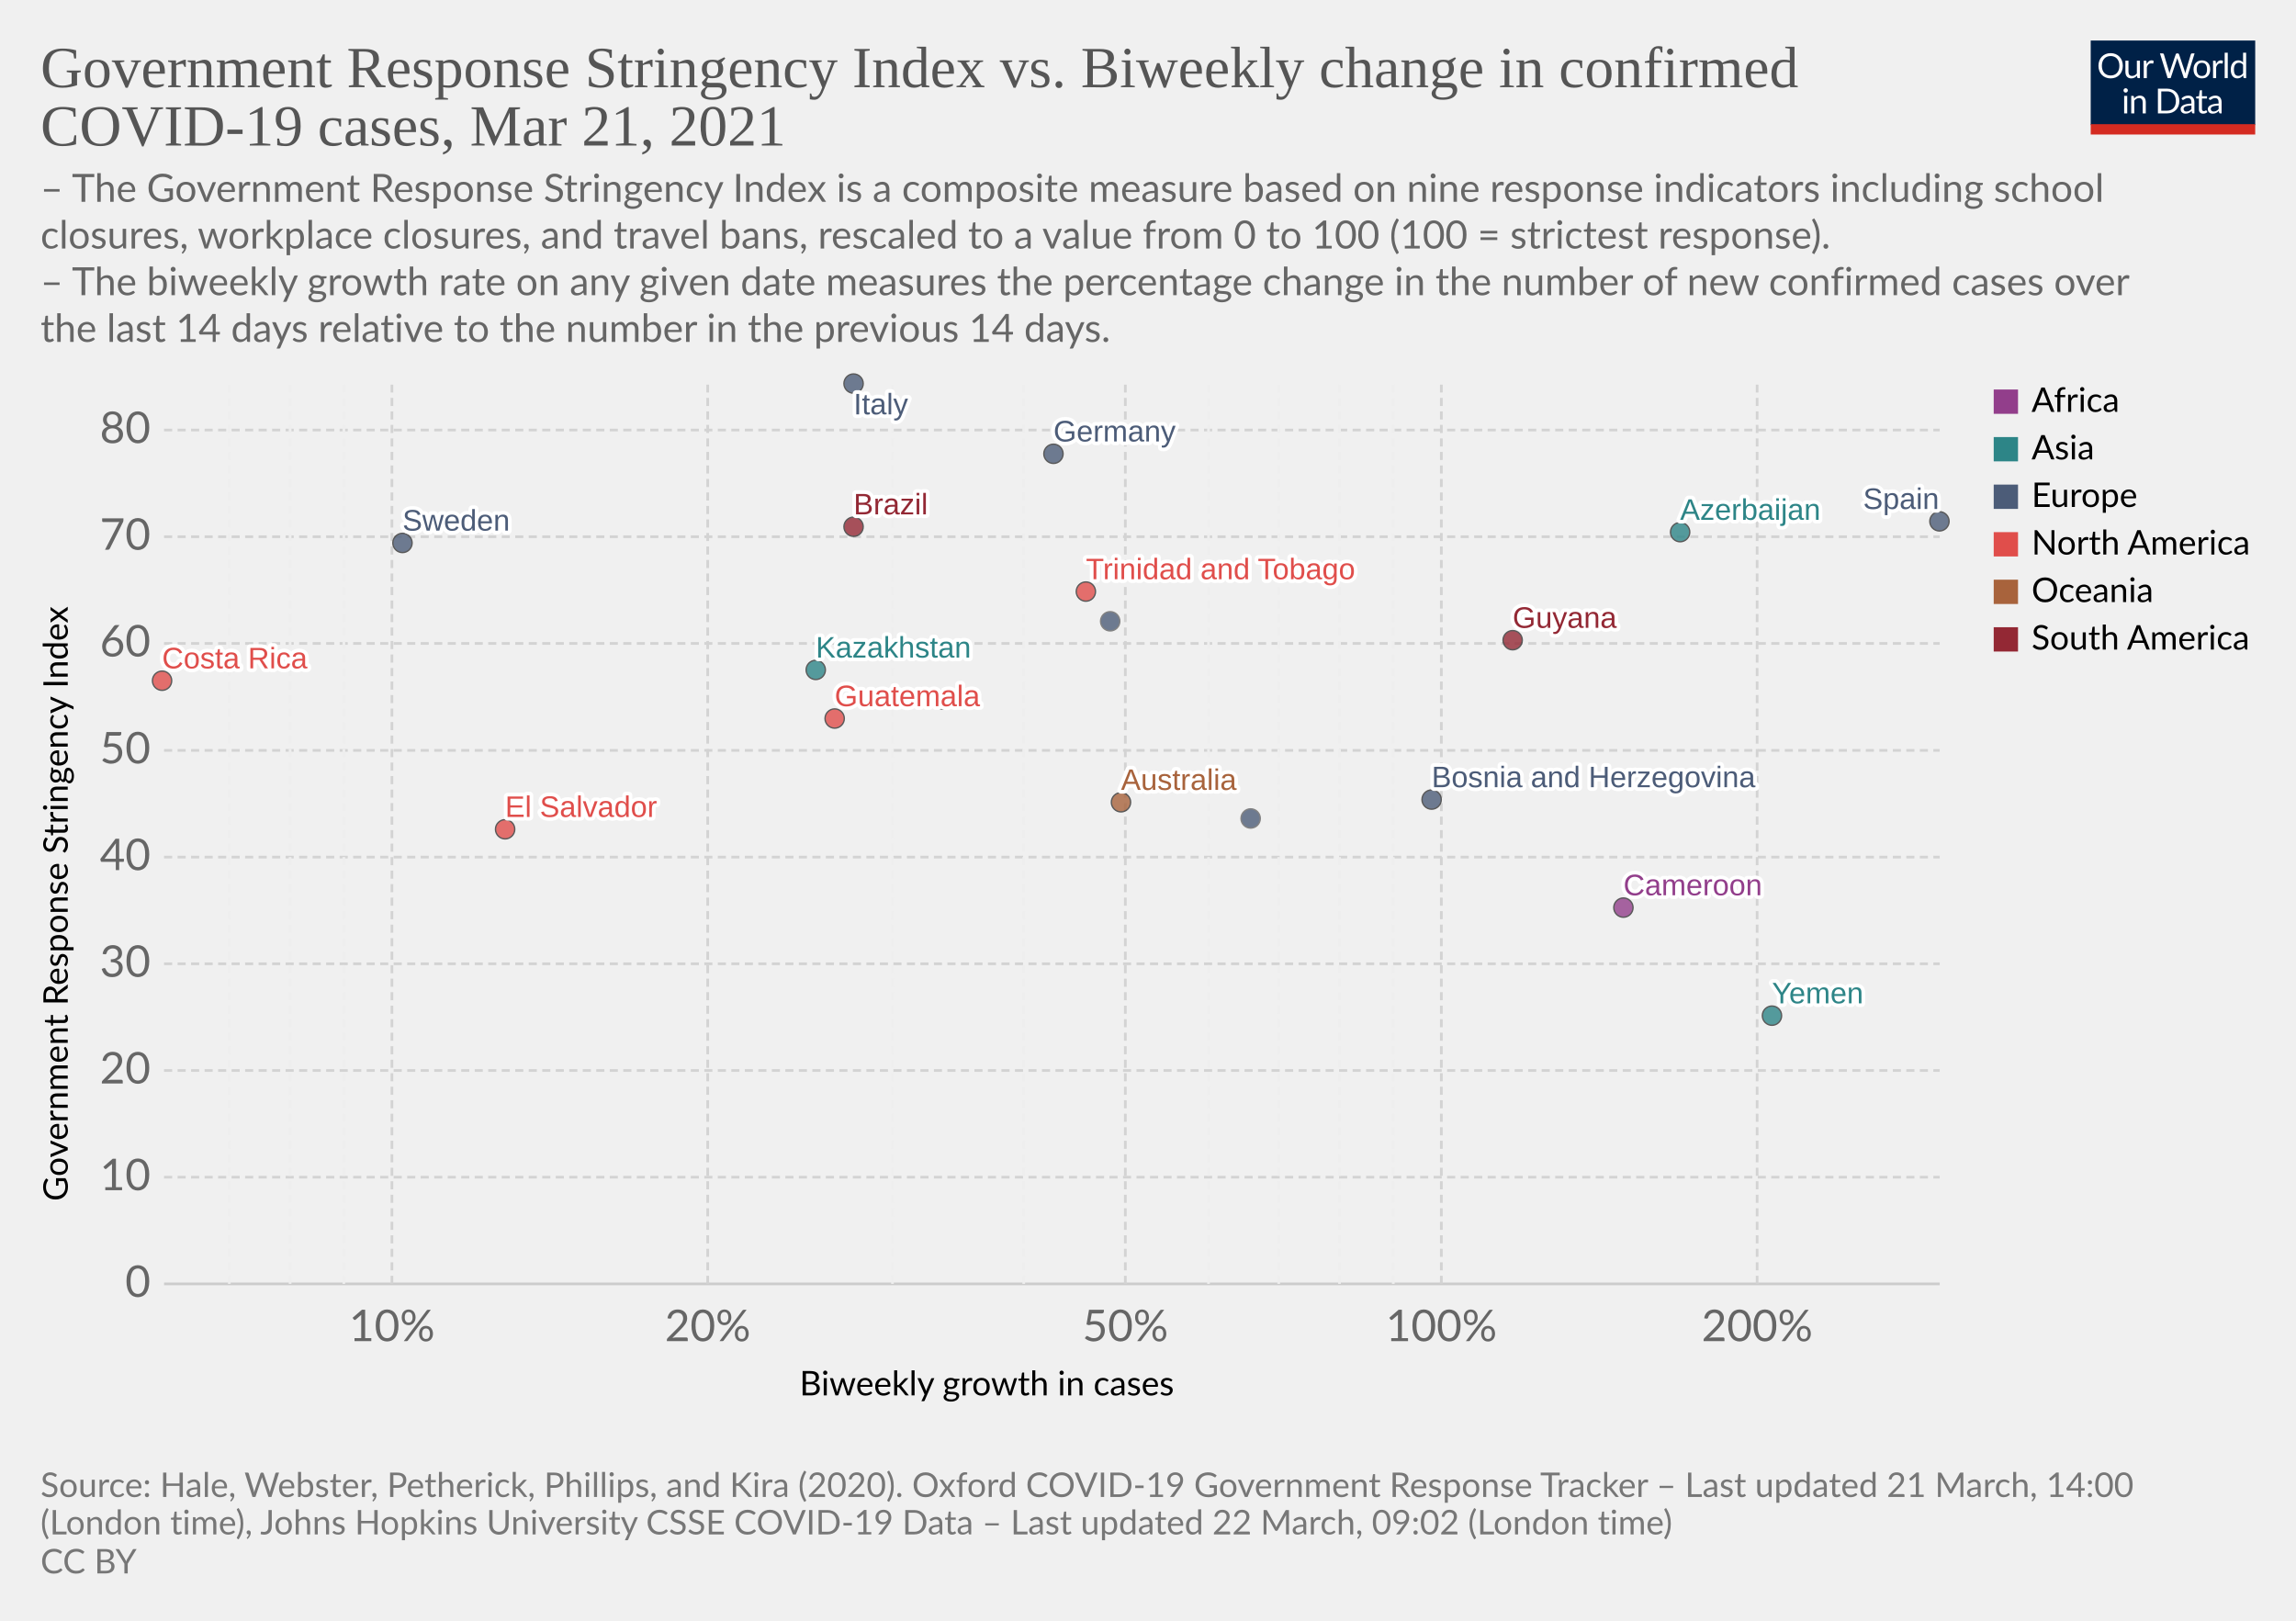
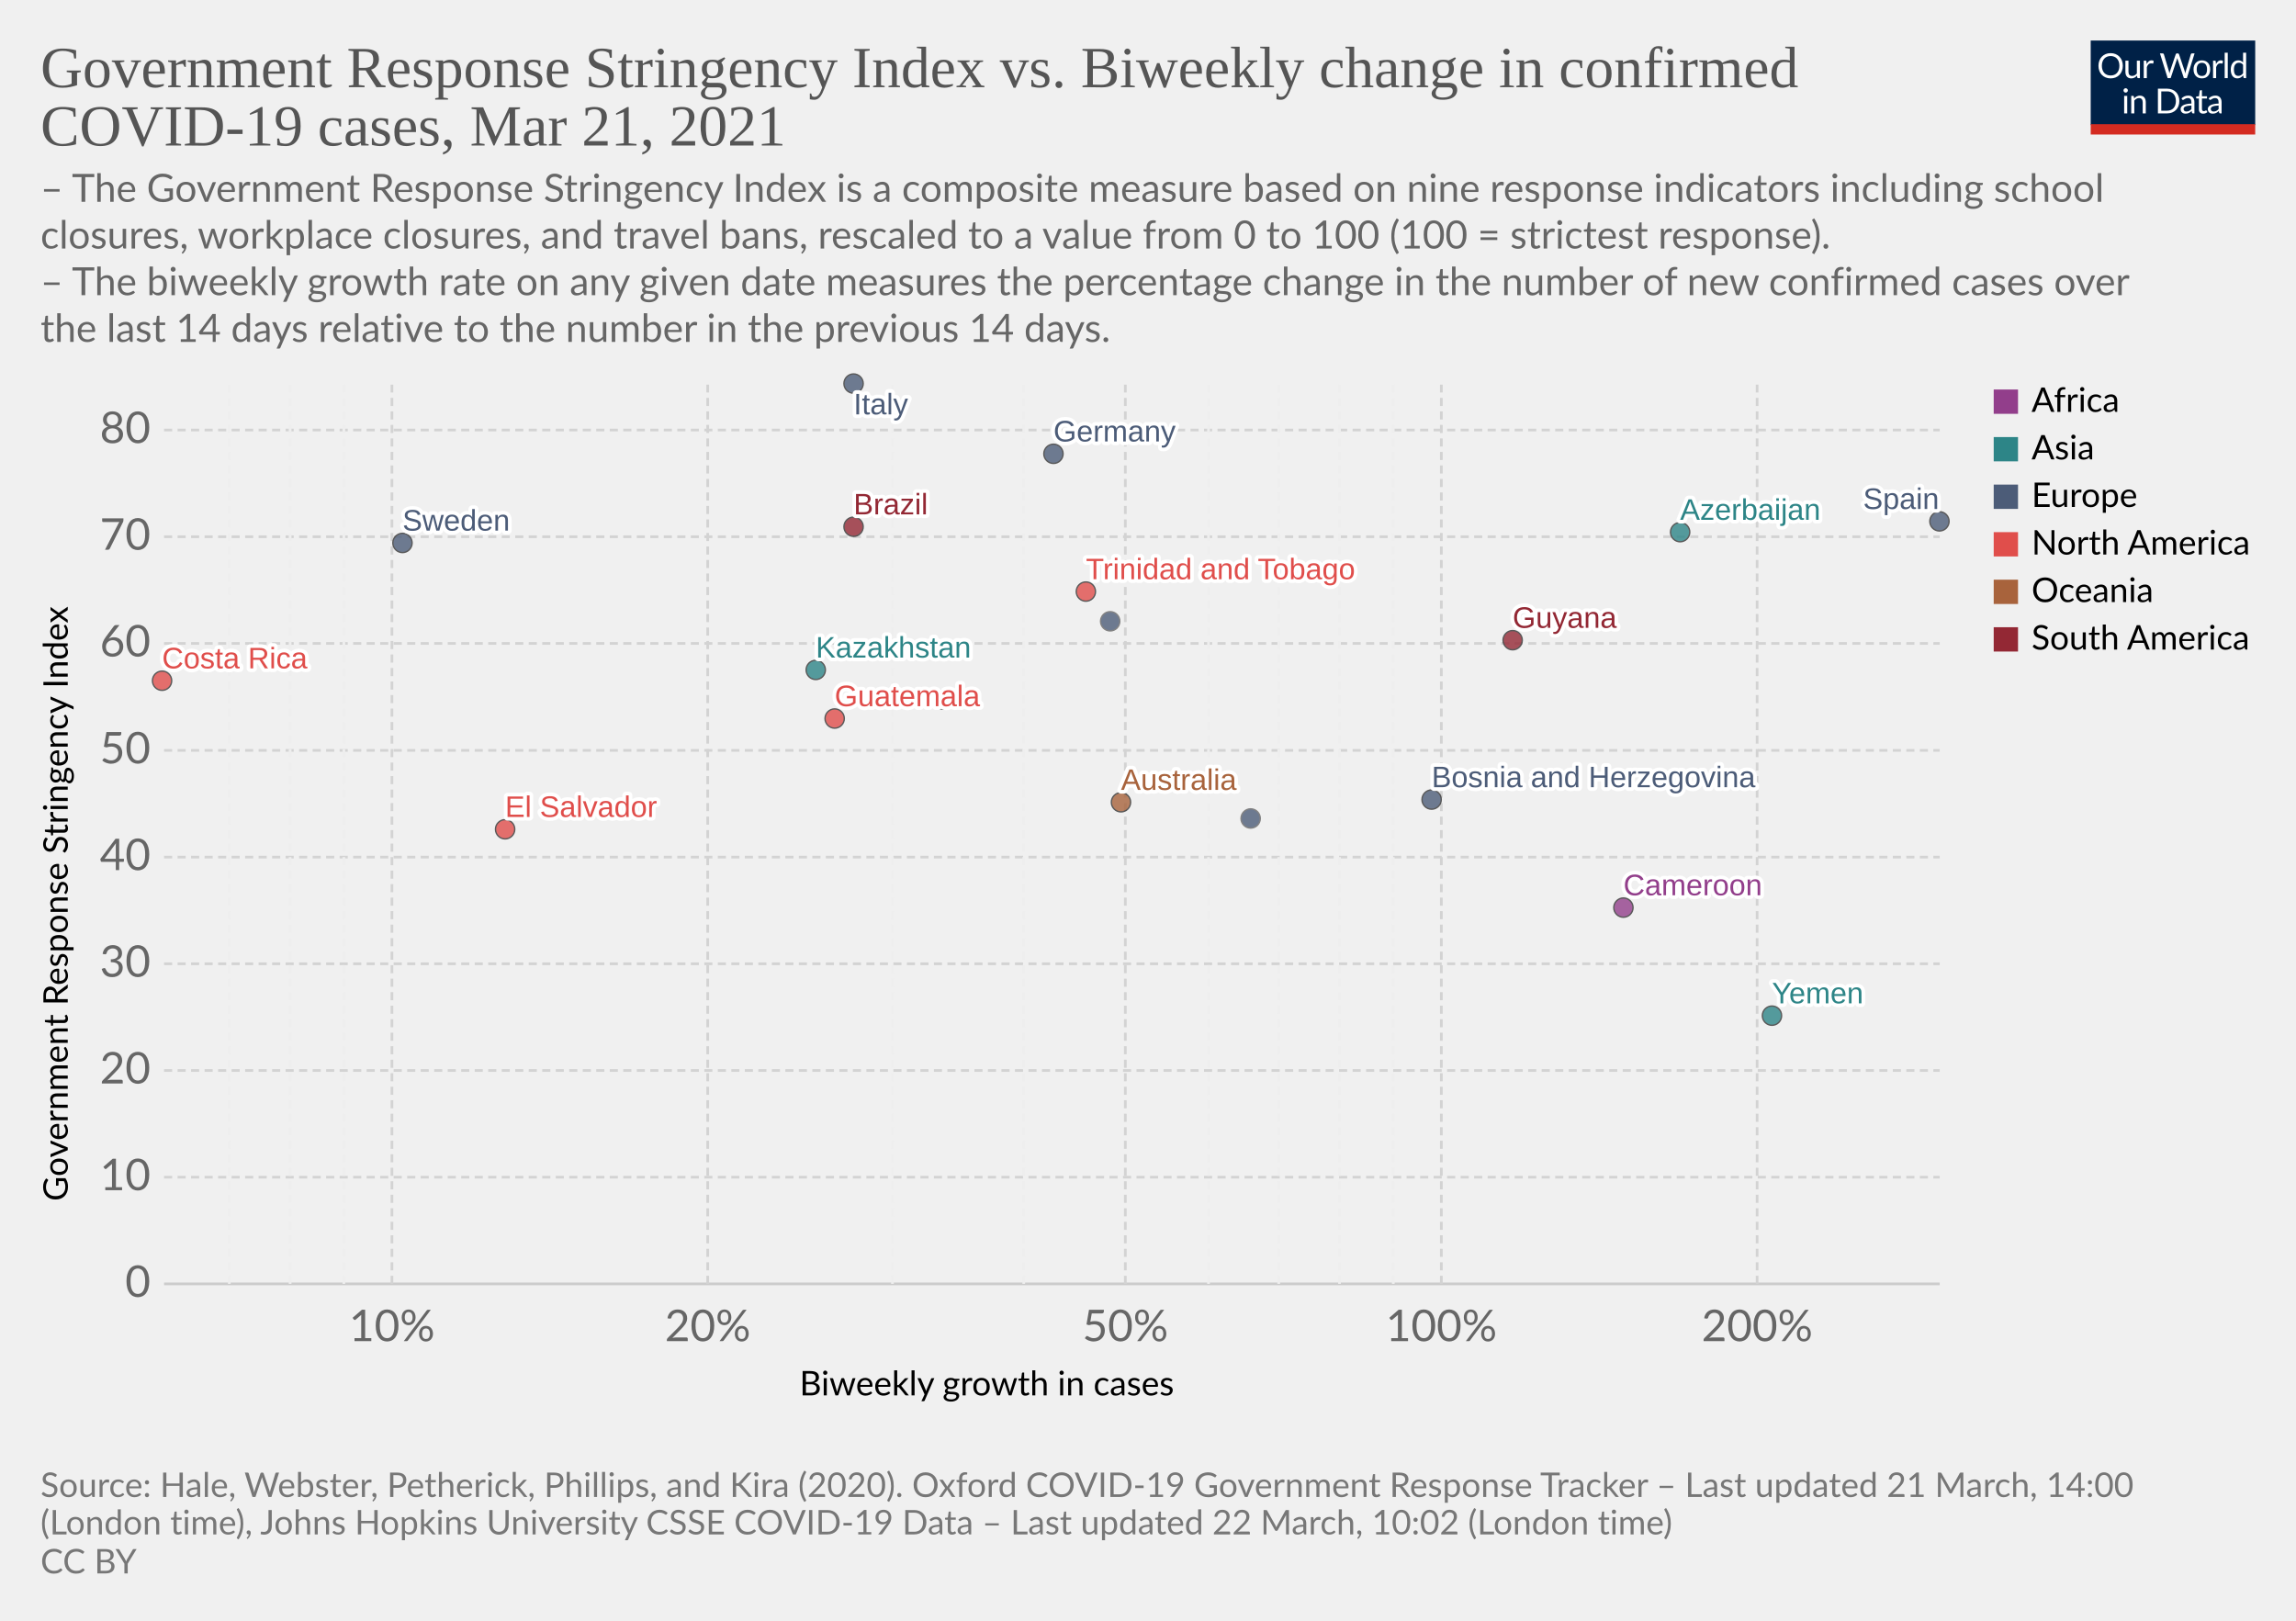
<svg xmlns="http://www.w3.org/2000/svg" version="1.1" style="background-color:#fff;-webkit-font-smoothing:antialiased" width="850" height="600" viewBox="0 0 850 600" font-family="Lato,'Helvetica Neue',Helvetica,Arial,sans-serif" font-size="18" text-rendering="optimizeLegibility">
  <g class="HeaderView">
    <g transform="matrix(.29 0 0 .29 774 15)">
      <svg className="owidLog" width="210" height="120" viewBox="0 0 210 120" fill="none">
        <g clip-path="url(#clip0)">
          <path d="M0 0h210v107.89H0V0z" fill="#002147" />
          <path d="M40.98 32.25c0 2.36-.38 4.53-1.12 6.51a14.26 14.26 0 01-8.1 8.4c-1.9.78-4.02 1.17-6.34 1.17a16.6 16.6 0 01-6.33-1.17 14.31 14.31 0 01-8.08-8.4 18.29 18.29 0 01-1.12-6.51c0-2.36.38-4.53 1.12-6.5.75-1.97 1.8-3.67 3.17-5.1a14.32 14.32 0 014.9-3.34c1.92-.8 4.03-1.19 6.34-1.19 2.32 0 4.43.4 6.34 1.19 1.92.8 3.56 1.9 4.93 3.34a14.87 14.87 0 013.17 5.1 18.1 18.1 0 011.12 6.5zm-4.38 0c0-1.94-.26-3.68-.8-5.22a10.91 10.91 0 00-2.24-3.89 9.68 9.68 0 00-3.52-2.46 11.95 11.95 0 00-4.62-.86c-1.68 0-3.21.28-4.6.86a9.88 9.88 0 00-3.54 2.46 10.91 10.91 0 00-2.24 3.9c-.53 1.53-.8 3.27-.8 5.2 0 1.94.27 3.68.8 5.22a11.17 11.17 0 002.24 3.9 10.01 10.01 0 003.55 2.44c1.38.56 2.9.83 4.6.83s3.24-.27 4.61-.83a9.8 9.8 0 003.52-2.44 11.17 11.17 0 002.25-3.9c.53-1.54.8-3.28.8-5.21zm26.22-6.54V48H60.5c-.56 0-.9-.27-1.05-.81l-.31-2.4a12.45 12.45 0 01-3.26 2.6c-1.2.64-2.58.96-4.13.96-1.22 0-2.3-.2-3.24-.6a6.52 6.52 0 01-2.33-1.7 7.37 7.37 0 01-1.43-2.67c-.3-1.04-.46-2.2-.46-3.45V25.7h3.91v14.22c0 1.68.38 2.99 1.15 3.91.77.93 1.96 1.39 3.54 1.39 1.16 0 2.24-.27 3.23-.82a10.42 10.42 0 002.8-2.28V25.7h3.91zm8.61 4.47a9.94 9.94 0 012.6-3.56 5.64 5.64 0 013.76-1.3c.47 0 .92.05 1.34.15.44.1.83.27 1.17.49l-.3 2.92c-.09.37-.3.55-.66.55-.2 0-.5-.04-.9-.13a6.21 6.21 0 00-3.24.18 4.23 4.23 0 00-1.47.92c-.42.4-.81.9-1.17 1.5-.33.58-.64 1.26-.92 2.02V48H67.7V25.71h2.25c.42 0 .72.08.88.25.16.16.27.44.33.83l.26 3.39zm61.16-13.7L122.75 48h-3.82l-7.99-24.05a21.95 21.95 0 01-.42-1.58 38.36 38.36 0 01-.44 1.58L102.05 48h-3.83L88.4 16.47h3.54c.38 0 .7.1.95.29.26.2.43.43.5.73l6.52 21.9.28 1.28.29 1.46.3-1.46.38-1.27 7.41-21.91c.1-.25.26-.48.51-.69.27-.22.58-.33.95-.33h1.23c.38 0 .69.1.92.29a1.77 1.77 0 01.53.73l7.4 21.9a28.4 28.4 0 01.68 2.62 29.52 29.52 0 01.52-2.61l6.54-21.91a1.31 1.31 0 01.48-.7c.27-.21.58-.32.95-.32h3.32zm9.35 8.88c1.63 0 3.1.27 4.4.82a9.43 9.43 0 015.46 5.94c.5 1.4.74 2.98.74 4.73 0 1.76-.25 3.34-.74 4.75a9.43 9.43 0 01-5.46 5.92c-1.3.52-2.77.79-4.4.79-1.64 0-3.12-.27-4.44-.8a9.42 9.42 0 01-3.35-2.3c-.92-1-1.63-2.2-2.13-3.61-.49-1.41-.73-3-.73-4.75s.24-3.33.73-4.73c.5-1.43 1.2-2.64 2.13-3.63a9.4 9.4 0 013.35-2.31c1.32-.55 2.8-.82 4.44-.82zm0 19.89c2.2 0 3.84-.73 4.93-2.2 1.08-1.48 1.63-3.54 1.63-6.18 0-2.66-.55-4.72-1.63-6.2-1.09-1.49-2.73-2.23-4.93-2.23-1.12 0-2.09.2-2.93.57a5.71 5.71 0 00-2.06 1.65 7.5 7.5 0 00-1.24 2.67c-.26 1.04-.4 2.22-.4 3.54 0 2.64.55 4.7 1.64 6.18 1.1 1.47 2.76 2.2 4.99 2.2zm17.97-15.07a9.94 9.94 0 012.6-3.56 5.64 5.64 0 013.76-1.3c.47 0 .91.05 1.34.15.44.1.83.27 1.16.49l-.28 2.92c-.09.37-.31.55-.66.55-.2 0-.5-.04-.9-.13a6.2 6.2 0 00-3.24.18 4.23 4.23 0 00-1.47.92c-.43.4-.82.9-1.17 1.5a13.1 13.1 0 00-.92 2.02V48h-3.94V25.71h2.24c.43 0 .72.08.88.25.17.16.28.44.33.83l.27 3.39zm15.04-14.59V48h-3.92V15.6h3.92zm19.55 15.43a6.22 6.22 0 00-2.38-2.05 6.7 6.7 0 00-2.86-.6c-2.07 0-3.66.75-4.77 2.23-1.12 1.48-1.68 3.6-1.68 6.33 0 1.46.13 2.7.38 3.74a7.29 7.29 0 001.1 2.56 4.35 4.35 0 001.78 1.45c.7.3 1.5.46 2.4.46 1.29 0 2.41-.3 3.36-.88a9.6 9.6 0 002.67-2.49V31.02zm3.91-15.43V48h-2.33c-.56 0-.9-.27-1.06-.81l-.35-2.71a12.13 12.13 0 01-3.25 2.77 8.28 8.28 0 01-4.23 1.06 7.31 7.31 0 01-6.14-2.9c-.73-.96-1.3-2.15-1.69-3.57a18.35 18.35 0 01.07-9.48 11.29 11.29 0 011.89-3.7 8.7 8.7 0 017.06-3.34 7.96 7.96 0 016.12 2.62V15.59h3.91zM46.61 70.71V93H42.7V70.71h3.91zm.84-7c0 .39-.08.75-.24 1.09a2.81 2.81 0 01-1.52 1.47 2.67 2.67 0 01-2.16 0 2.9 2.9 0 01-1.45-1.47 2.67 2.67 0 010-2.16c.15-.35.35-.65.6-.9.25-.27.53-.47.85-.62a2.67 2.67 0 012.16 0c.35.15.65.35.9.62.27.25.47.55.62.9.16.34.24.7.24 1.08zm7.97 10.24c.49-.54 1-1.04 1.54-1.48a9.85 9.85 0 013.66-1.84 8.96 8.96 0 015.43.35c.94.4 1.72.97 2.33 1.71a7.36 7.36 0 011.43 2.67c.32 1.04.49 2.19.49 3.45V93h-3.94V78.81c0-1.69-.4-3-1.17-3.92-.76-.93-1.93-1.4-3.5-1.4a6.6 6.6 0 00-3.25.83c-1 .56-1.92 1.31-2.77 2.27V93h-3.94V70.71h2.35c.56 0 .9.28 1.04.82l.3 2.42zm57.7 3.3c0 2.36-.37 4.5-1.11 6.44a14.3 14.3 0 01-3.17 4.98 14.1 14.1 0 01-4.93 3.2c-1.9.76-4.02 1.13-6.33 1.13H85.8V61.47h11.77c2.31 0 4.42.39 6.33 1.15a13.8 13.8 0 018.1 8.18 17.75 17.75 0 011.12 6.45zm-4.37 0c0-1.94-.26-3.67-.8-5.2a10.94 10.94 0 00-2.23-3.87 9.57 9.57 0 00-3.53-2.42 12.23 12.23 0 00-4.61-.83h-7.5v24.62h7.5c1.7 0 3.24-.28 4.61-.84a9.7 9.7 0 003.53-2.4 10.94 10.94 0 002.24-3.87c.53-1.53.8-3.26.8-5.2zm19.8 5.72c-1.8.06-3.34.2-4.62.44-1.26.22-2.3.51-3.1.88-.8.36-1.37.8-1.74 1.3-.35.5-.53 1.05-.53 1.67 0 .58.1 1.1.3 1.52a3 3 0 00.76 1.05c.34.27.73.46 1.17.6a6.13 6.13 0 001.45.17 7.28 7.28 0 003.5-.81 11.95 11.95 0 002.82-2.2v-4.62zm-12.65-9.11a12.73 12.73 0 013.98-2.66c1.43-.59 3-.88 4.73-.88 1.25 0 2.36.2 3.33.61a6.81 6.81 0 013.94 4.38c.33 1.04.5 2.19.5 3.43V93h-1.74a1.8 1.8 0 01-.88-.18c-.2-.13-.36-.38-.48-.74l-.44-2.12-1.72 1.46a9.48 9.48 0 01-3.74 1.7c-.69.15-1.46.23-2.3.23-.87 0-1.69-.12-2.45-.35a5.34 5.34 0 01-3.34-2.93 6.64 6.64 0 01-.49-2.64c0-.88.25-1.72.73-2.53a6.33 6.33 0 012.35-2.17c1.09-.63 2.5-1.15 4.25-1.54 1.75-.41 3.89-.65 6.42-.7v-1.75c0-1.73-.37-3.03-1.12-3.91-.75-.9-1.84-1.34-3.28-1.34-.97 0-1.78.12-2.44.37-.64.23-1.2.5-1.7.81l-1.23.82c-.33.23-.67.35-1 .35-.27 0-.5-.07-.69-.2a2.1 2.1 0 01-.48-.53l-.7-1.25zm27.67 19.5c-1.76 0-3.12-.5-4.07-1.48-.94-.98-1.41-2.4-1.41-4.25V74h-2.68a.9.9 0 01-.6-.2c-.16-.14-.24-.36-.24-.66v-1.56l3.65-.46.9-6.89a.9.9 0 01.29-.52.88.88 0 01.62-.22H142v7.67h6.44V74H142v13.38c0 .94.22 1.63.68 2.09.45.45 1.04.68 1.76.68a3.21 3.21 0 001.85-.53l.55-.35c.16-.12.3-.18.41-.18.2 0 .4.13.55.38l1.15 1.87a7.45 7.45 0 01-2.44 1.5 8.53 8.53 0 01-2.95.52zm19.68-10.4c-1.8.07-3.34.21-4.62.45-1.26.22-2.3.51-3.1.88-.8.36-1.37.8-1.74 1.3-.35.5-.53 1.05-.53 1.67 0 .58.1 1.1.3 1.52a2.9 2.9 0 00.76 1.05c.34.27.73.46 1.17.6a6.13 6.13 0 001.45.17 7.3 7.3 0 003.5-.81 12.04 12.04 0 002.82-2.2v-4.62zm-12.65-9.1a12.72 12.72 0 013.99-2.66c1.42-.59 3-.88 4.72-.88 1.25 0 2.36.2 3.33.61a6.81 6.81 0 013.94 4.38c.33 1.04.5 2.19.5 3.43V93h-1.74a1.8 1.8 0 01-.88-.18c-.2-.13-.36-.38-.48-.74l-.44-2.12-1.72 1.46a9.48 9.48 0 01-3.74 1.7c-.69.15-1.46.23-2.3.23-.87 0-1.69-.12-2.45-.35a5.33 5.33 0 01-3.34-2.93 6.62 6.62 0 01-.49-2.64c0-.88.25-1.72.73-2.53a6.33 6.33 0 012.35-2.17c1.09-.63 2.5-1.15 4.25-1.54a31.2 31.2 0 016.42-.7v-1.75c0-1.73-.37-3.03-1.12-3.91-.75-.9-1.84-1.34-3.28-1.34-.97 0-1.78.12-2.44.37-.64.23-1.2.5-1.7.81l-1.22.82c-.34.23-.68.35-1.02.35-.26 0-.49-.07-.68-.2a1.88 1.88 0 01-.48-.53l-.7-1.25zM40.98 32.25c0 2.36-.38 4.53-1.12 6.51a14.26 14.26 0 01-8.1 8.4c-1.9.78-4.02 1.17-6.34 1.17a16.6 16.6 0 01-6.33-1.17 14.31 14.31 0 01-8.08-8.4 18.29 18.29 0 01-1.12-6.51c0-2.36.38-4.53 1.12-6.5.75-1.97 1.8-3.67 3.17-5.1a14.32 14.32 0 014.9-3.34c1.92-.8 4.03-1.19 6.34-1.19 2.32 0 4.43.4 6.34 1.19 1.92.8 3.56 1.9 4.93 3.34a14.87 14.87 0 013.17 5.1 18.1 18.1 0 011.12 6.5zm-4.38 0c0-1.94-.26-3.68-.8-5.22a10.91 10.91 0 00-2.24-3.89 9.68 9.68 0 00-3.52-2.46 11.95 11.95 0 00-4.62-.86c-1.68 0-3.21.28-4.6.86a9.88 9.88 0 00-3.54 2.46 10.91 10.91 0 00-2.24 3.9c-.53 1.53-.8 3.27-.8 5.2 0 1.94.27 3.68.8 5.22a11.17 11.17 0 002.24 3.9 10.01 10.01 0 003.55 2.44c1.38.56 2.9.83 4.6.83s3.24-.27 4.61-.83a9.8 9.8 0 003.52-2.44 11.17 11.17 0 002.25-3.9c.53-1.54.8-3.28.8-5.21zm26.22-6.54V48H60.5c-.56 0-.9-.27-1.05-.81l-.31-2.4a12.45 12.45 0 01-3.26 2.6c-1.2.64-2.58.96-4.13.96-1.22 0-2.3-.2-3.24-.6a6.52 6.52 0 01-2.33-1.7 7.37 7.37 0 01-1.43-2.67c-.3-1.04-.46-2.2-.46-3.45V25.7h3.91v14.22c0 1.68.38 2.99 1.15 3.91.77.93 1.96 1.39 3.54 1.39 1.16 0 2.24-.27 3.23-.82a10.42 10.42 0 002.8-2.28V25.7h3.91zm8.61 4.47a9.94 9.94 0 012.6-3.56 5.64 5.64 0 013.76-1.3c.47 0 .92.05 1.34.15.44.1.83.27 1.17.49l-.3 2.92c-.09.37-.3.55-.66.55-.2 0-.5-.04-.9-.13a6.21 6.21 0 00-3.24.18 4.23 4.23 0 00-1.47.92c-.42.4-.81.9-1.17 1.5-.33.58-.64 1.26-.92 2.02V48H67.7V25.71h2.25c.42 0 .72.08.88.25.16.16.27.44.33.83l.26 3.39zm61.16-13.7L122.75 48h-3.82l-7.99-24.05a21.95 21.95 0 01-.42-1.58 38.36 38.36 0 01-.44 1.58L102.05 48h-3.83L88.4 16.47h3.54c.38 0 .7.1.95.29.26.2.43.43.5.73l6.52 21.9.28 1.28.29 1.46.3-1.46.38-1.27 7.41-21.91c.1-.25.26-.48.51-.69.27-.22.58-.33.95-.33h1.23c.38 0 .69.1.92.29a1.77 1.77 0 01.53.73l7.4 21.9a28.4 28.4 0 01.68 2.62 29.52 29.52 0 01.52-2.61l6.54-21.91a1.31 1.31 0 01.48-.7c.27-.21.58-.32.95-.32h3.32zm9.35 8.88c1.63 0 3.1.27 4.4.82a9.43 9.43 0 015.46 5.94c.5 1.4.74 2.98.74 4.73 0 1.76-.25 3.34-.74 4.75a9.43 9.43 0 01-5.46 5.92c-1.3.52-2.77.79-4.4.79-1.64 0-3.12-.27-4.44-.8a9.42 9.42 0 01-3.35-2.3c-.92-1-1.63-2.2-2.13-3.61-.49-1.41-.73-3-.73-4.75s.24-3.33.73-4.73c.5-1.43 1.2-2.64 2.13-3.63a9.4 9.4 0 013.35-2.31c1.32-.55 2.8-.82 4.44-.82zm0 19.89c2.2 0 3.84-.73 4.93-2.2 1.08-1.48 1.63-3.54 1.63-6.18 0-2.66-.55-4.72-1.63-6.2-1.09-1.49-2.73-2.23-4.93-2.23-1.12 0-2.09.2-2.93.57a5.71 5.71 0 00-2.06 1.65 7.5 7.5 0 00-1.24 2.67c-.26 1.04-.4 2.22-.4 3.54 0 2.64.55 4.7 1.64 6.18 1.1 1.47 2.76 2.2 4.99 2.2zm17.97-15.07a9.94 9.94 0 012.6-3.56 5.64 5.64 0 013.76-1.3c.47 0 .91.05 1.34.15.44.1.83.27 1.16.49l-.28 2.92c-.09.37-.31.55-.66.55-.2 0-.5-.04-.9-.13a6.2 6.2 0 00-3.24.18 4.23 4.23 0 00-1.47.92c-.43.4-.82.9-1.17 1.5a13.1 13.1 0 00-.92 2.02V48h-3.94V25.71h2.24c.43 0 .72.08.88.25.17.16.28.44.33.83l.27 3.39zm15.04-14.59V48h-3.92V15.6h3.92zm19.55 15.43a6.22 6.22 0 00-2.38-2.05 6.7 6.7 0 00-2.86-.6c-2.07 0-3.66.75-4.77 2.23-1.12 1.48-1.68 3.6-1.68 6.33 0 1.46.13 2.7.38 3.74a7.29 7.29 0 001.1 2.56 4.35 4.35 0 001.78 1.45c.7.3 1.5.46 2.4.46 1.29 0 2.41-.3 3.36-.88a9.6 9.6 0 002.67-2.49V31.02zm3.91-15.43V48h-2.33c-.56 0-.9-.27-1.06-.81l-.35-2.71a12.13 12.13 0 01-3.25 2.77 8.28 8.28 0 01-4.23 1.06 7.31 7.31 0 01-6.14-2.9c-.73-.96-1.3-2.15-1.69-3.57a18.35 18.35 0 01.07-9.48 11.29 11.29 0 011.89-3.7 8.7 8.7 0 017.06-3.34 7.96 7.96 0 016.12 2.62V15.59h3.91zM46.61 70.71V93H42.7V70.71h3.91zm.84-7c0 .39-.08.75-.24 1.09a2.81 2.81 0 01-1.52 1.47 2.67 2.67 0 01-2.16 0 2.9 2.9 0 01-1.45-1.47 2.67 2.67 0 010-2.16c.15-.35.35-.65.6-.9.25-.27.53-.47.85-.62a2.67 2.67 0 012.16 0c.35.15.65.35.9.62.27.25.47.55.62.9.16.34.24.7.24 1.08zm7.97 10.24c.49-.54 1-1.04 1.54-1.48a9.85 9.85 0 013.66-1.84 8.96 8.96 0 015.43.35c.94.4 1.72.97 2.33 1.71a7.36 7.36 0 011.43 2.67c.32 1.04.49 2.19.49 3.45V93h-3.94V78.81c0-1.69-.4-3-1.17-3.92-.76-.93-1.93-1.4-3.5-1.4a6.6 6.6 0 00-3.25.83c-1 .56-1.92 1.31-2.77 2.27V93h-3.94V70.71h2.35c.56 0 .9.28 1.04.82l.3 2.42zm57.7 3.3c0 2.36-.37 4.5-1.11 6.44a14.3 14.3 0 01-3.17 4.98 14.1 14.1 0 01-4.93 3.2c-1.9.76-4.02 1.13-6.33 1.13H85.8V61.47h11.77c2.31 0 4.42.39 6.33 1.15a13.8 13.8 0 018.1 8.18 17.75 17.75 0 011.12 6.45zm-4.37 0c0-1.94-.26-3.67-.8-5.2a10.94 10.94 0 00-2.23-3.87 9.57 9.57 0 00-3.53-2.42 12.23 12.23 0 00-4.61-.83h-7.5v24.62h7.5c1.7 0 3.24-.28 4.61-.84a9.7 9.7 0 003.53-2.4 10.94 10.94 0 002.24-3.87c.53-1.53.8-3.26.8-5.2zm19.8 5.72c-1.8.06-3.34.2-4.62.44-1.26.22-2.3.51-3.1.88-.8.36-1.37.8-1.74 1.3-.35.5-.53 1.05-.53 1.67 0 .58.1 1.1.3 1.52a3 3 0 00.76 1.05c.34.27.73.46 1.17.6a6.13 6.13 0 001.45.17 7.28 7.28 0 003.5-.81 11.95 11.95 0 002.82-2.2v-4.62zm-12.65-9.11a12.73 12.73 0 013.98-2.66c1.43-.59 3-.88 4.73-.88 1.25 0 2.36.2 3.33.61a6.81 6.81 0 013.94 4.38c.33 1.04.5 2.19.5 3.43V93h-1.74a1.8 1.8 0 01-.88-.18c-.2-.13-.36-.38-.48-.74l-.44-2.12-1.72 1.46a9.48 9.48 0 01-3.74 1.7c-.69.15-1.46.23-2.3.23-.87 0-1.69-.12-2.45-.35a5.34 5.34 0 01-3.34-2.93 6.64 6.64 0 01-.49-2.64c0-.88.25-1.72.73-2.53a6.33 6.33 0 012.35-2.17c1.09-.63 2.5-1.15 4.25-1.54 1.75-.41 3.89-.65 6.42-.7v-1.75c0-1.73-.37-3.03-1.12-3.91-.75-.9-1.84-1.34-3.28-1.34-.97 0-1.78.12-2.44.37-.64.23-1.2.5-1.7.81l-1.23.82c-.33.23-.67.35-1 .35-.27 0-.5-.07-.69-.2a2.1 2.1 0 01-.48-.53l-.7-1.25zm27.67 19.5c-1.76 0-3.12-.5-4.07-1.48-.94-.98-1.41-2.4-1.41-4.25V74h-2.68a.9.9 0 01-.6-.2c-.16-.14-.24-.36-.24-.66v-1.56l3.65-.46.9-6.89a.9.9 0 01.29-.52.88.88 0 01.62-.22H142v7.67h6.44V74H142v13.38c0 .94.22 1.63.68 2.09.45.45 1.04.68 1.76.68a3.21 3.21 0 001.85-.53l.55-.35c.16-.12.3-.18.41-.18.2 0 .4.13.55.38l1.15 1.87a7.45 7.45 0 01-2.44 1.5 8.53 8.53 0 01-2.95.52zm19.68-10.4c-1.8.07-3.34.21-4.62.45-1.26.22-2.3.51-3.1.88-.8.36-1.37.8-1.74 1.3-.35.5-.53 1.05-.53 1.67 0 .58.1 1.1.3 1.52a2.9 2.9 0 00.76 1.05c.34.27.73.46 1.17.6a6.13 6.13 0 001.45.17 7.3 7.3 0 003.5-.81 12.04 12.04 0 002.82-2.2v-4.62zm-12.65-9.1a12.72 12.72 0 013.99-2.66c1.42-.59 3-.88 4.72-.88 1.25 0 2.36.2 3.33.61a6.81 6.81 0 013.94 4.38c.33 1.04.5 2.19.5 3.43V93h-1.74a1.8 1.8 0 01-.88-.18c-.2-.13-.36-.38-.48-.74l-.44-2.12-1.72 1.46a9.48 9.48 0 01-3.74 1.7c-.69.15-1.46.23-2.3.23-.87 0-1.69-.12-2.45-.35a5.33 5.33 0 01-3.34-2.93 6.62 6.62 0 01-.49-2.64c0-.88.25-1.72.73-2.53a6.33 6.33 0 012.35-2.17c1.09-.63 2.5-1.15 4.25-1.54a31.2 31.2 0 016.42-.7v-1.75c0-1.73-.37-3.03-1.12-3.91-.75-.9-1.84-1.34-3.28-1.34-.97 0-1.78.12-2.44.37-.64.23-1.2.5-1.7.81l-1.22.82c-.34.23-.68.35-1.02.35-.26 0-.49-.07-.68-.2a1.88 1.88 0 01-.48-.53l-.7-1.25zM40.98 32.25c0 2.36-.38 4.53-1.12 6.51a14.26 14.26 0 01-8.1 8.4c-1.9.78-4.02 1.17-6.34 1.17a16.6 16.6 0 01-6.33-1.17 14.31 14.31 0 01-8.08-8.4 18.29 18.29 0 01-1.12-6.51c0-2.36.38-4.53 1.12-6.5.75-1.97 1.8-3.67 3.17-5.1a14.32 14.32 0 014.9-3.34c1.92-.8 4.03-1.19 6.34-1.19 2.32 0 4.43.4 6.34 1.19 1.92.8 3.56 1.9 4.93 3.34a14.87 14.87 0 013.17 5.1 18.1 18.1 0 011.12 6.5zm-4.38 0c0-1.94-.26-3.68-.8-5.22a10.91 10.91 0 00-2.24-3.89 9.68 9.68 0 00-3.52-2.46 11.95 11.95 0 00-4.62-.86c-1.68 0-3.21.28-4.6.86a9.88 9.88 0 00-3.54 2.46 10.91 10.91 0 00-2.24 3.9c-.53 1.53-.8 3.27-.8 5.2 0 1.94.27 3.68.8 5.22a11.17 11.17 0 002.24 3.9 10.01 10.01 0 003.55 2.44c1.38.56 2.9.83 4.6.83s3.24-.27 4.61-.83a9.8 9.8 0 003.52-2.44 11.17 11.17 0 002.25-3.9c.53-1.54.8-3.28.8-5.21zm26.22-6.54V48H60.5c-.56 0-.9-.27-1.05-.81l-.31-2.4a12.45 12.45 0 01-3.26 2.6c-1.2.64-2.58.96-4.13.96-1.22 0-2.3-.2-3.24-.6a6.52 6.52 0 01-2.33-1.7 7.37 7.37 0 01-1.43-2.67c-.3-1.04-.46-2.2-.46-3.45V25.7h3.91v14.22c0 1.68.38 2.99 1.15 3.91.77.93 1.96 1.39 3.54 1.39 1.16 0 2.24-.27 3.23-.82a10.42 10.42 0 002.8-2.28V25.7h3.91zm8.61 4.47a9.94 9.94 0 012.6-3.56 5.64 5.64 0 013.76-1.3c.47 0 .92.05 1.34.15.44.1.83.27 1.17.49l-.3 2.92c-.09.37-.3.55-.66.55-.2 0-.5-.04-.9-.13a6.21 6.21 0 00-3.24.18 4.23 4.23 0 00-1.47.92c-.42.4-.81.9-1.17 1.5-.33.58-.64 1.26-.92 2.02V48H67.7V25.71h2.25c.42 0 .72.08.88.25.16.16.27.44.33.83l.26 3.39zm61.16-13.7L122.75 48h-3.82l-7.99-24.05a21.95 21.95 0 01-.42-1.58 38.36 38.36 0 01-.44 1.58L102.05 48h-3.83L88.4 16.47h3.54c.38 0 .7.1.95.29.26.2.43.43.5.73l6.52 21.9.28 1.28.29 1.46.3-1.46.38-1.27 7.41-21.91c.1-.25.26-.48.51-.69.27-.22.58-.33.95-.33h1.23c.38 0 .69.1.92.29a1.77 1.77 0 01.53.73l7.4 21.9a28.4 28.4 0 01.68 2.62 29.52 29.52 0 01.52-2.61l6.54-21.91a1.31 1.31 0 01.48-.7c.27-.21.58-.32.95-.32h3.32zm9.35 8.88c1.63 0 3.1.27 4.4.82a9.43 9.43 0 015.46 5.94c.5 1.4.74 2.98.74 4.73 0 1.76-.25 3.34-.74 4.75a9.43 9.43 0 01-5.46 5.92c-1.3.52-2.77.79-4.4.79-1.64 0-3.12-.27-4.44-.8a9.42 9.42 0 01-3.35-2.3c-.92-1-1.63-2.2-2.13-3.61-.49-1.41-.73-3-.73-4.75s.24-3.33.73-4.73c.5-1.43 1.2-2.64 2.13-3.63a9.4 9.4 0 013.35-2.31c1.32-.55 2.8-.82 4.44-.82zm0 19.89c2.2 0 3.84-.73 4.93-2.2 1.08-1.48 1.63-3.54 1.63-6.18 0-2.66-.55-4.72-1.63-6.2-1.09-1.49-2.73-2.23-4.93-2.23-1.12 0-2.09.2-2.93.57a5.71 5.71 0 00-2.06 1.65 7.5 7.5 0 00-1.24 2.67c-.26 1.04-.4 2.22-.4 3.54 0 2.64.55 4.7 1.64 6.18 1.1 1.47 2.76 2.2 4.99 2.2zm17.97-15.07a9.94 9.94 0 012.6-3.56 5.64 5.64 0 013.76-1.3c.47 0 .91.05 1.34.15.44.1.83.27 1.16.49l-.28 2.92c-.09.37-.31.55-.66.55-.2 0-.5-.04-.9-.13a6.2 6.2 0 00-3.24.18 4.23 4.23 0 00-1.47.92c-.43.4-.82.9-1.17 1.5a13.1 13.1 0 00-.92 2.02V48h-3.94V25.71h2.24c.43 0 .72.08.88.25.17.16.28.44.33.83l.27 3.39zm15.04-14.59V48h-3.92V15.6h3.92zm19.55 15.43a6.22 6.22 0 00-2.38-2.05 6.7 6.7 0 00-2.86-.6c-2.07 0-3.66.75-4.77 2.23-1.12 1.48-1.68 3.6-1.68 6.33 0 1.46.13 2.7.38 3.74a7.29 7.29 0 001.1 2.56 4.35 4.35 0 001.78 1.45c.7.3 1.5.46 2.4.46 1.29 0 2.41-.3 3.36-.88a9.6 9.6 0 002.67-2.49V31.02zm3.91-15.43V48h-2.33c-.56 0-.9-.27-1.06-.81l-.35-2.71a12.13 12.13 0 01-3.25 2.77 8.28 8.28 0 01-4.23 1.06 7.31 7.31 0 01-6.14-2.9c-.73-.96-1.3-2.15-1.69-3.57a18.35 18.35 0 01.07-9.48 11.29 11.29 0 011.89-3.7 8.7 8.7 0 017.06-3.34 7.96 7.96 0 016.12 2.62V15.59h3.91zM46.61 70.71V93H42.7V70.71h3.91zm.84-7c0 .39-.08.75-.24 1.09a2.81 2.81 0 01-1.52 1.47 2.67 2.67 0 01-2.16 0 2.9 2.9 0 01-1.45-1.47 2.67 2.67 0 010-2.16c.15-.35.35-.65.6-.9.25-.27.53-.47.85-.62a2.67 2.67 0 012.16 0c.35.15.65.35.9.62.27.25.47.55.62.9.16.34.24.7.24 1.08zm7.97 10.24c.49-.54 1-1.04 1.54-1.48a9.85 9.85 0 013.66-1.84 8.96 8.96 0 015.43.35c.94.4 1.72.97 2.33 1.71a7.36 7.36 0 011.43 2.67c.32 1.04.49 2.19.49 3.45V93h-3.94V78.81c0-1.69-.4-3-1.17-3.92-.76-.93-1.93-1.4-3.5-1.4a6.6 6.6 0 00-3.25.83c-1 .56-1.92 1.31-2.77 2.27V93h-3.94V70.71h2.35c.56 0 .9.28 1.04.82l.3 2.42zm57.7 3.3c0 2.36-.37 4.5-1.11 6.44a14.3 14.3 0 01-3.17 4.98 14.1 14.1 0 01-4.93 3.2c-1.9.76-4.02 1.13-6.33 1.13H85.8V61.47h11.77c2.31 0 4.42.39 6.33 1.15a13.8 13.8 0 018.1 8.18 17.75 17.75 0 011.12 6.45zm-4.37 0c0-1.94-.26-3.67-.8-5.2a10.94 10.94 0 00-2.23-3.87 9.57 9.57 0 00-3.53-2.42 12.23 12.23 0 00-4.61-.83h-7.5v24.62h7.5c1.7 0 3.24-.28 4.61-.84a9.7 9.7 0 003.53-2.4 10.94 10.94 0 002.24-3.87c.53-1.53.8-3.26.8-5.2zm19.8 5.72c-1.8.06-3.34.2-4.62.44-1.26.22-2.3.51-3.1.88-.8.36-1.37.8-1.74 1.3-.35.5-.53 1.05-.53 1.67 0 .58.1 1.1.3 1.52a3 3 0 00.76 1.05c.34.27.73.46 1.17.6a6.13 6.13 0 001.45.17 7.28 7.28 0 003.5-.81 11.95 11.95 0 002.82-2.2v-4.62zm-12.65-9.11a12.73 12.73 0 013.98-2.66c1.43-.59 3-.88 4.73-.88 1.25 0 2.36.2 3.33.61a6.81 6.81 0 013.94 4.38c.33 1.04.5 2.19.5 3.43V93h-1.74a1.8 1.8 0 01-.88-.18c-.2-.13-.36-.38-.48-.74l-.44-2.12-1.72 1.46a9.48 9.48 0 01-3.74 1.7c-.69.15-1.46.23-2.3.23-.87 0-1.69-.12-2.45-.35a5.34 5.34 0 01-3.34-2.93 6.64 6.64 0 01-.49-2.64c0-.88.25-1.72.73-2.53a6.33 6.33 0 012.35-2.17c1.09-.63 2.5-1.15 4.25-1.54 1.75-.41 3.89-.65 6.42-.7v-1.75c0-1.73-.37-3.03-1.12-3.91-.75-.9-1.84-1.34-3.28-1.34-.97 0-1.78.12-2.44.37-.64.23-1.2.5-1.7.81l-1.23.82c-.33.23-.67.35-1 .35-.27 0-.5-.07-.69-.2a2.1 2.1 0 01-.48-.53l-.7-1.25zm27.67 19.5c-1.76 0-3.12-.5-4.07-1.48-.94-.98-1.41-2.4-1.41-4.25V74h-2.68a.9.9 0 01-.6-.2c-.16-.14-.24-.36-.24-.66v-1.56l3.65-.46.9-6.89a.9.9 0 01.29-.52.88.88 0 01.62-.22H142v7.67h6.44V74H142v13.38c0 .94.22 1.63.68 2.09.45.45 1.04.68 1.76.68a3.21 3.21 0 001.85-.53l.55-.35c.16-.12.3-.18.41-.18.2 0 .4.13.55.38l1.15 1.87a7.45 7.45 0 01-2.44 1.5 8.53 8.53 0 01-2.95.52zm19.68-10.4c-1.8.07-3.34.21-4.62.45-1.26.22-2.3.51-3.1.88-.8.36-1.37.8-1.74 1.3-.35.5-.53 1.05-.53 1.67 0 .58.1 1.1.3 1.52a2.9 2.9 0 00.76 1.05c.34.27.73.46 1.17.6a6.13 6.13 0 001.45.17 7.3 7.3 0 003.5-.81 12.04 12.04 0 002.82-2.2v-4.62zm-12.65-9.1a12.72 12.72 0 013.99-2.66c1.42-.59 3-.88 4.72-.88 1.25 0 2.36.2 3.33.61a6.81 6.81 0 013.94 4.38c.33 1.04.5 2.19.5 3.43V93h-1.74a1.8 1.8 0 01-.88-.18c-.2-.13-.36-.38-.48-.74l-.44-2.12-1.72 1.46a9.48 9.48 0 01-3.74 1.7c-.69.15-1.46.23-2.3.23-.87 0-1.69-.12-2.45-.35a5.33 5.33 0 01-3.34-2.93 6.62 6.62 0 01-.49-2.64c0-.88.25-1.72.73-2.53a6.33 6.33 0 012.35-2.17c1.09-.63 2.5-1.15 4.25-1.54a31.2 31.2 0 016.42-.7v-1.75c0-1.73-.37-3.03-1.12-3.91-.75-.9-1.84-1.34-3.28-1.34-.97 0-1.78.12-2.44.37-.64.23-1.2.5-1.7.81l-1.22.82c-.34.23-.68.35-1.02.35-.26 0-.49-.07-.68-.2a1.88 1.88 0 01-.48-.53l-.7-1.25z" fill="#fff" />
          <path fill="#D42B21" d="M0 106.79h210V120H0z" />
        </g>
        <defs>
          <clipPath id="clip0">
            <path fill="#fff" d="M0 0h210v120H0z" />
          </clipPath>
        </defs>
      </svg>
    </g>
    <a href="https://ourworldindata.org/grapher/government-response-stringency-index-vs-biweekly-change-in-confirmed-covid-19-cases" target="_blank" rel="noopener" font-family="&quot;Playfair Display&quot;,Georgia,&quot;Times New Roman&quot;,serif">
      <text font-size="21.6" x="15" y="32.3" fill="#555">
        <tspan x="15" y="32.28">Government Response Stringency Index vs. Biweekly change in confirmed</tspan>
        <tspan x="15" y="53.88">COVID-19 cases, Mar 21, 2021</tspan>
      </text>
    </a>
    <text font-size="14.4" x="15" y="74.7" fill="#666">
      <tspan x="15" y="74.72">– The Government Response Stringency Index is a composite measure based on nine response indicators including school</tspan>
      <tspan x="15" y="92">closures, workplace closures, and travel bans, rescaled to a value from 0 to 100 (100 = strictest response).</tspan>
      <tspan x="15" y="109.28"> – The biweekly growth rate on any given date measures the percentage change in the number of new confirmed cases over</tspan>
      <tspan x="15" y="126.56">the last 14 days relative to the number in the previous 14 days.</tspan>
    </text>
  </g>
  <g class="ScatterPlot">
    <g class="DualAxisView">
      <g class="HorizontalAxis">
        <text font-size="12.6" x="296" y="516.6">
          <tspan x="295.99" y="516.58">Biweekly growth in cases</tspan>
        </text>
        <text x="145.1" y="496.5" fill="#666" text-anchor="middle" font-size="16.2">10%</text>
        <text x="262" y="496.5" fill="#666" text-anchor="middle" font-size="16.2">20%</text>
        <text x="416.6" y="496.5" fill="#666" text-anchor="middle" font-size="16.2">50%</text>
        <text x="533.6" y="496.5" fill="#666" text-anchor="middle" font-size="16.2">100%</text>
        <text x="650.5" y="496.5" fill="#666" text-anchor="middle" font-size="16.2">200%</text>
      </g>
      <g class="VerticalAxis">
        <text font-size="12.6" x="-444.7" y="25.1" transform="rotate(-90)">
          <tspan x="-444.65" y="25.08">Government Response Stringency Index</tspan>
        </text>
        <text x="55.74" y="475.3" fill="#666" dominant-baseline="middle" text-anchor="end" font-size="16.2">0</text>
        <text x="55.74" y="435.8" fill="#666" dominant-baseline="middle" text-anchor="end" font-size="16.2">10</text>
        <text x="55.74" y="396.3" fill="#666" dominant-baseline="middle" text-anchor="end" font-size="16.2">20</text>
        <text x="55.74" y="356.8" fill="#666" dominant-baseline="middle" text-anchor="end" font-size="16.2">30</text>
        <text x="55.74" y="317.3" fill="#666" dominant-baseline="middle" text-anchor="end" font-size="16.2">40</text>
        <text x="55.74" y="277.8" fill="#666" dominant-baseline="middle" text-anchor="end" font-size="16.2">50</text>
        <text x="55.74" y="238.2" fill="#666" dominant-baseline="middle" text-anchor="end" font-size="16.2">60</text>
        <text x="55.74" y="198.7" fill="#666" dominant-baseline="middle" text-anchor="end" font-size="16.2">70</text>
        <text x="55.74" y="159.2" fill="#666" dominant-baseline="middle" text-anchor="end" font-size="16.2">80</text>
      </g>
      <g class="AxisGridLines horizontalLines">
        <path stroke="#ccc" d="M60.74 475.3h657.35" />
        <path stroke="#d3d3d3" stroke-dasharray="3,2" d="M60.74 435.8h657.35M60.74 396.3h657.35M60.74 356.8h657.35M60.74 317.3h657.35M60.74 277.8h657.35M60.74 238.2h657.35M60.74 198.7h657.35M60.74 159.2h657.35" />
      </g>
      <g class="AxisGridLines verticalLines" stroke-dasharray="3,2">
        <path stroke="#eee" d="M84.9 475.3V142.4M107.4 475.3V142.4M127.3 475.3V142.4" />
        <path stroke="#d3d3d3" d="M145.1 475.3V142.4M262 475.3V142.4" />
        <path stroke="#eee" d="M330.4 475.3V142.4M379 475.3V142.4" />
        <path stroke="#d3d3d3" d="M416.6 475.3V142.4" />
        <path stroke="#eee" d="M447.4 475.3V142.4M473.4 475.3V142.4M495.9 475.3V142.4M515.8 475.3V142.4" />
        <path stroke="#d3d3d3" d="M533.6 475.3V142.4M650.5 475.3V142.4" />
      </g>
    </g>
    <g class="PointsWithLabels clickable" clip-path="url(#a)" font-family="Arial, sans-serif">
      <path fill="rgba(255,255,255,0)" d="M60.74 142.4h657.35v332.9H60.74z" />
      <defs>
        <clipPath id="a">
          <path d="M50.74 132.4h677.35v352.9H50.74z" />
        </clipPath>
      </defs>
      <g class="key-Australia">
        <circle cx="415" cy="297" r="3.57" fill="#A8633C" opacity=".8" stroke="#333" stroke-width=".5" />
      </g>
      <g class="key-Azerbaijan">
        <circle cx="622" cy="197" r="3.57" fill="#2D8587" opacity=".8" stroke="#333" stroke-width=".5" />
      </g>
      <g class="key-Bosnia-and-Herzegovina">
        <circle cx="530" cy="296" r="3.57" fill="#4C5C78" opacity=".8" stroke="#333" stroke-width=".5" />
      </g>
      <g class="key-Brazil">
        <circle cx="316" cy="195" r="3.57" fill="#932834" opacity=".8" stroke="#333" stroke-width=".5" />
      </g>
      <g class="key-Cameroon">
        <circle cx="601" cy="336" r="3.57" fill="#923E8B" opacity=".8" stroke="#333" stroke-width=".5" />
      </g>
      <g class="key-Costa-Rica">
        <circle cx="60" cy="252" r="3.57" fill="#E04E4B" opacity=".8" stroke="#333" stroke-width=".5" />
      </g>
      <g class="key-Croatia">
        <circle cx="463" cy="303" r="3.57" fill="#4C5C78" opacity=".8" stroke="#666" stroke-width=".5" />
      </g>
      <g class="key-El-Salvador">
        <circle cx="187" cy="307" r="3.57" fill="#E04E4B" opacity=".8" stroke="#333" stroke-width=".5" />
      </g>
      <g class="key-Germany">
        <circle cx="390" cy="168" r="3.57" fill="#4C5C78" opacity=".8" stroke="#333" stroke-width=".5" />
      </g>
      <g class="key-Guatemala">
        <circle cx="309" cy="266" r="3.57" fill="#E04E4B" opacity=".8" stroke="#333" stroke-width=".5" />
      </g>
      <g class="key-Guyana">
        <circle cx="560" cy="237" r="3.57" fill="#932834" opacity=".8" stroke="#333" stroke-width=".5" />
      </g>
      <g class="key-Italy">
        <circle cx="316" cy="142" r="3.57" fill="#4C5C78" opacity=".8" stroke="#333" stroke-width=".5" />
      </g>
      <g class="key-Kazakhstan">
        <circle cx="302" cy="248" r="3.57" fill="#2D8587" opacity=".8" stroke="#333" stroke-width=".5" />
      </g>
      <g class="key-Serbia">
        <circle cx="349" cy="259" r="3.57" fill="#4C5C78" opacity=".8" stroke="#666" stroke-width=".5" />
      </g>
      <g class="key-Spain">
        <circle cx="718" cy="193" r="3.57" fill="#4C5C78" opacity=".8" stroke="#333" stroke-width=".5" />
      </g>
      <g class="key-Sweden">
        <circle cx="149" cy="201" r="3.57" fill="#4C5C78" opacity=".8" stroke="#333" stroke-width=".5" />
      </g>
      <g class="key-Trinidad-and-Tobago">
        <circle cx="402" cy="219" r="3.57" fill="#E04E4B" opacity=".8" stroke="#333" stroke-width=".5" />
      </g>
      <g class="key-Ukraine">
        <circle cx="411" cy="230" r="3.57" fill="#4C5C78" opacity=".8" stroke="#666" stroke-width=".5" />
      </g>
      <g class="key-Yemen">
        <circle cx="656" cy="376" r="3.57" fill="#2D8587" opacity=".8" stroke="#333" stroke-width=".5" />
      </g>
      <g class="backgroundLabels" fill="#333" font-size="11" font-weight="400">
        <text x="415" y="292.43" fill="#fff" stroke="#fff" stroke-linecap="round" stroke-linejoin="round" stroke-width=".25em">Australia</text>
        <text x="415" y="292.43" fill="#A8633C">Australia</text>
        <text x="622" y="192.43" fill="#fff" stroke="#fff" stroke-linecap="round" stroke-linejoin="round" stroke-width=".25em">Azerbaijan</text>
        <text x="622" y="192.43" fill="#2D8587">Azerbaijan</text>
        <text x="530" y="291.43" fill="#fff" stroke="#fff" stroke-linecap="round" stroke-linejoin="round" stroke-width=".25em">Bosnia and Herzegovina</text>
        <text x="530" y="291.43" fill="#4C5C78">Bosnia and Herzegovina</text>
        <text x="316" y="190.43" fill="#fff" stroke="#fff" stroke-linecap="round" stroke-linejoin="round" stroke-width=".25em">Brazil</text>
        <text x="316" y="190.43" fill="#932834">Brazil</text>
        <text x="601" y="331.43" fill="#fff" stroke="#fff" stroke-linecap="round" stroke-linejoin="round" stroke-width=".25em">Cameroon</text>
        <text x="601" y="331.43" fill="#923E8B">Cameroon</text>
        <text x="60" y="247.43" fill="#fff" stroke="#fff" stroke-linecap="round" stroke-linejoin="round" stroke-width=".25em">Costa Rica</text>
        <text x="60" y="247.43" fill="#E04E4B">Costa Rica</text>
        <text x="187" y="302.43" fill="#fff" stroke="#fff" stroke-linecap="round" stroke-linejoin="round" stroke-width=".25em">El Salvador</text>
        <text x="187" y="302.43" fill="#E04E4B">El Salvador</text>
        <text x="390" y="163.43" fill="#fff" stroke="#fff" stroke-linecap="round" stroke-linejoin="round" stroke-width=".25em">Germany</text>
        <text x="390" y="163.43" fill="#4C5C78">Germany</text>
        <text x="309" y="261.43" fill="#fff" stroke="#fff" stroke-linecap="round" stroke-linejoin="round" stroke-width=".25em">Guatemala</text>
        <text x="309" y="261.43" fill="#E04E4B">Guatemala</text>
        <text x="560" y="232.43" fill="#fff" stroke="#fff" stroke-linecap="round" stroke-linejoin="round" stroke-width=".25em">Guyana</text>
        <text x="560" y="232.43" fill="#932834">Guyana</text>
        <text x="316" y="153.4" fill="#fff" stroke="#fff" stroke-linecap="round" stroke-linejoin="round" stroke-width=".25em">Italy</text>
        <text x="316" y="153.4" fill="#4C5C78">Italy</text>
        <text x="302" y="243.43" fill="#fff" stroke="#fff" stroke-linecap="round" stroke-linejoin="round" stroke-width=".25em">Kazakhstan</text>
        <text x="302" y="243.43" fill="#2D8587">Kazakhstan</text>
        <text x="689.73" y="188.43" fill="#fff" stroke="#fff" stroke-linecap="round" stroke-linejoin="round" stroke-width=".25em">Spain</text>
        <text x="689.73" y="188.43" fill="#4C5C78">Spain</text>
        <text x="149" y="196.43" fill="#fff" stroke="#fff" stroke-linecap="round" stroke-linejoin="round" stroke-width=".25em">Sweden</text>
        <text x="149" y="196.43" fill="#4C5C78">Sweden</text>
        <text x="402" y="214.43" fill="#fff" stroke="#fff" stroke-linecap="round" stroke-linejoin="round" stroke-width=".25em">Trinidad and Tobago</text>
        <text x="402" y="214.43" fill="#E04E4B">Trinidad and Tobago</text>
        <text x="656" y="371.43" fill="#fff" stroke="#fff" stroke-linecap="round" stroke-linejoin="round" stroke-width=".25em">Yemen</text>
        <text x="656" y="371.43" fill="#2D8587">Yemen</text>
      </g>
    </g>
    <g class="ScatterColorLegend clickable" cursor="pointer">
      <g class="legendMark">
        <path fill="#923E8B" d="M738.09 144.2h9v9h-9z" />
        <text font-size="12.6" x="752.1" y="152.5">
          <tspan x="752.09" y="152.48">Africa</tspan>
        </text>
      </g>
      <g class="legendMark">
        <path fill="#2D8587" d="M738.09 161.8h9v9h-9z" />
        <text font-size="12.6" x="752.1" y="170.1">
          <tspan x="752.09" y="170.08">Asia</tspan>
        </text>
      </g>
      <g class="legendMark">
        <path fill="#4C5C78" d="M738.09 179.4h9v9h-9z" />
        <text font-size="12.6" x="752.1" y="187.7">
          <tspan x="752.09" y="187.68">Europe</tspan>
        </text>
      </g>
      <g class="legendMark">
        <path fill="#E04E4B" d="M738.09 197h9v9h-9z" />
        <text font-size="12.6" x="752.1" y="205.3">
          <tspan x="752.09" y="205.28">North America</tspan>
        </text>
      </g>
      <g class="legendMark">
        <path fill="#A8633C" d="M738.09 214.6h9v9h-9z" />
        <text font-size="12.6" x="752.1" y="222.9">
          <tspan x="752.09" y="222.88">Oceania</tspan>
        </text>
      </g>
      <g class="legendMark">
        <path fill="#932834" d="M738.09 232.2h9v9h-9z" />
        <text font-size="12.6" x="752.1" y="240.5">
          <tspan x="752.09" y="240.48">South America</tspan>
        </text>
      </g>
    </g>
  </g>
  <g class="SourcesFooter" fill="#777">
    <g fill="#777">
      <text font-size="12.6" x="15" y="554.2">
        <tspan x="15" y="554.18">Source: Hale, Webster, Petherick, Phillips, and Kira (2020). Oxford COVID-19 Government Response Tracker – Last updated 21 March, 14:00</tspan>
-         <tspan x="15" y="568.04">(London time), Johns Hopkins University CSSE COVID-19 Data – Last updated 22 March, 09:02 (London time)</tspan>
+         <tspan x="15" y="568.04">(London time), Johns Hopkins University CSSE COVID-19 Data – Last updated 22 March, 10:02 (London time)</tspan>
      </text>
    </g>
    <text font-size="12.6" x="15" y="582.5">
      <tspan x="15" y="582.48">
        <a class="cclogo" href="http://creativecommons.org/licenses/by/4.0/deed.en_US" target="_blank" fill="#777">CC BY</a>
      </tspan>
    </text>
  </g>
</svg>
